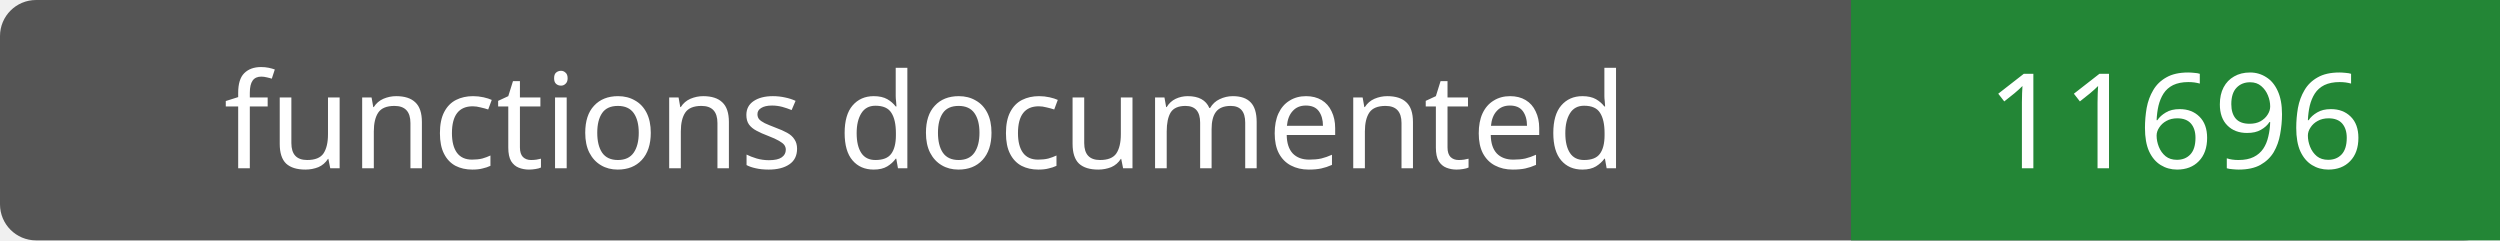
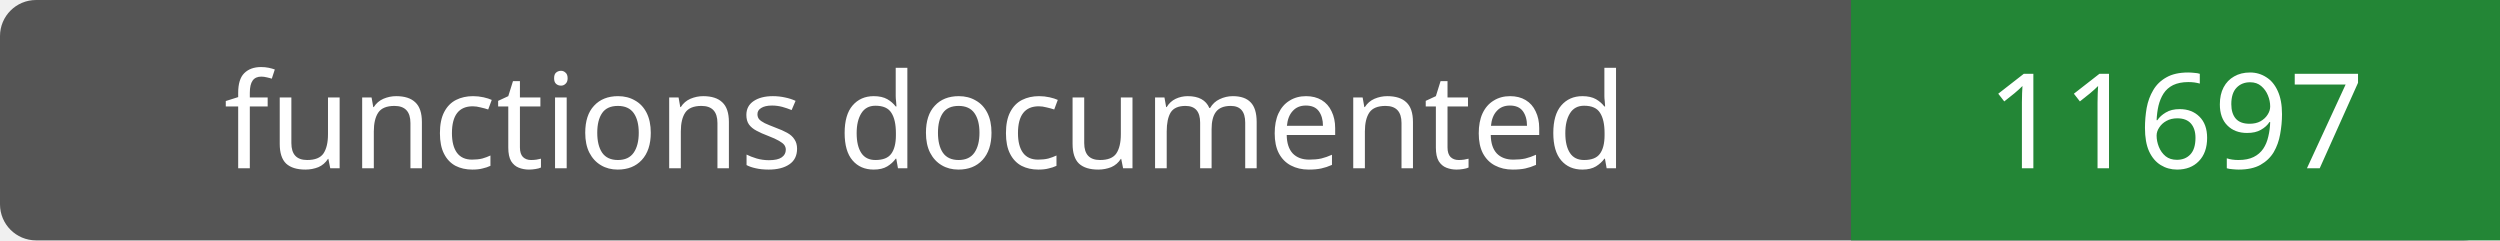
- <svg xmlns="http://www.w3.org/2000/svg" width="208" height="20" role="img" aria-label="functions documented: 11696">
+ <svg xmlns="http://www.w3.org/2000/svg" width="208" height="20" role="img" aria-label="functions documented: 11697">
  <rect width="208" height="20" rx="3" fill="#555" />
  <path fill="#238636" d="M154 0h54v20H154z" />
  <g fill="#fff" text-anchor="middle" font-family="Verdana,sans-serif" font-size="11">
    <text x="77.0" y="14">functions documented</text>
-     <text x="181.0" y="14">11696</text>
+     <text x="181.0" y="14">11697</text>
  </g>
</svg>
